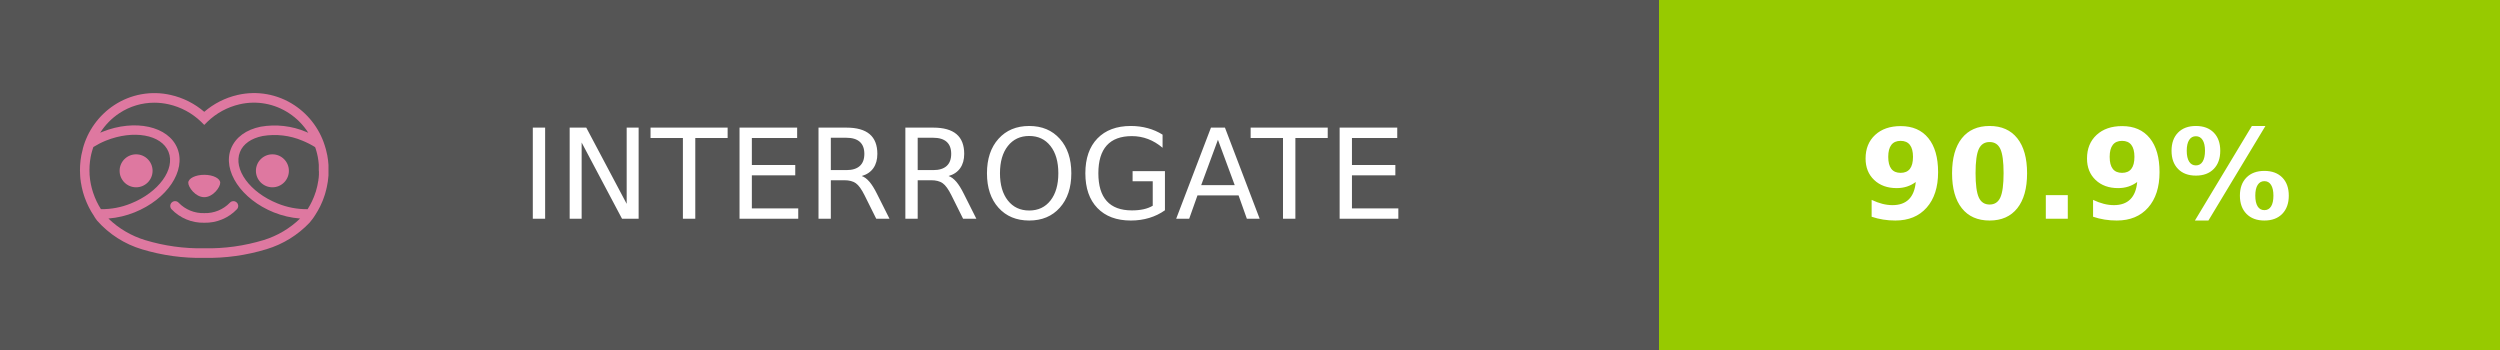
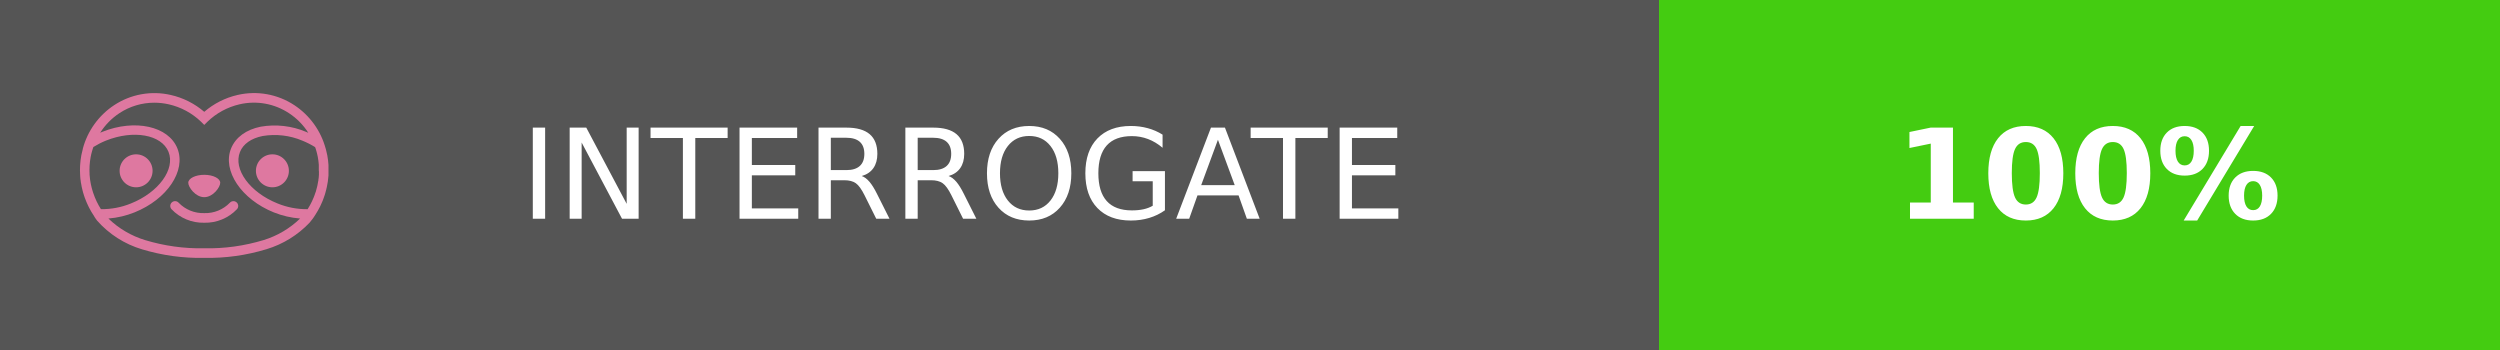
- <svg xmlns="http://www.w3.org/2000/svg" width="200" height="28" role="img" aria-label="INTERROGATE: 90.9%">
+ <svg xmlns="http://www.w3.org/2000/svg" width="200" height="28" role="img" aria-label="INTERROGATE: 100%">
  <g shape-rendering="crispEdges">
    <rect width="132.75" height="28" fill="#555" />
-     <rect x="132.75" width="67.25" height="28" fill="#97CA00" />
+     <rect x="132.75" width="67.25" height="28" fill="#4c1" />
  </g>
  <g fill="#fff" text-anchor="middle" font-family="Verdana,Geneva,DejaVu Sans,sans-serif" text-rendering="geometricPrecision" font-size="100">
    <text transform="scale(.1)" x="770.75" y="175" textLength="867.5" fill="#fff">INTERROGATE</text>
-     <text transform="scale(.1)" x="1660.75" y="175" textLength="432.5" fill="#fff" font-weight="bold" data-interrogate="result">90.9%</text>
+     <text transform="scale(.1)" x="1670.75" y="175" textLength="390" fill="#fff" font-weight="bold" data-interrogate="result">100%</text>
  </g>
  <g id="logo-pink" transform="matrix(0.854876,0,0,0.854876,-4.73514,0.877124)">
    <g transform="matrix(0.299012,0,0,0.299012,9.70229,-1.78582)">
      <path d="M50,64.25C52.76,64.25 55,61.13 55,59.75C55,58.37 52.76,57.25 50,57.25C47.24,57.25 45,58.37 45,59.75C45,61.13 47.24,64.25 50,64.25Z" style="fill:rgb(222,120,160);fill-rule:nonzero;" />
    </g>
    <g transform="matrix(0.299012,0,0,0.299012,9.70229,-1.78582)">
      <path d="M88,49.05C86.506,43.475 83.018,38.638 78.2,35.46C72.969,32.002 66.539,30.844 60.43,32.26C56.576,33.145 52.995,34.958 50,37.54C46.998,34.958 43.411,33.149 39.55,32.27C33.441,30.853 27.011,32.011 21.78,35.47C16.97,38.652 13.489,43.489 12,49.06L12,49.13C11.82,49.79 11.66,50.46 11.53,51.13C11.146,53.207 11.021,55.323 11.16,57.43C11.16,58.03 11.26,58.63 11.34,59.23C11.34,59.51 11.43,59.79 11.48,60.07C11.53,60.35 11.58,60.68 11.64,60.98C11.7,61.28 11.8,61.69 11.89,62.05C11.98,62.41 11.99,62.47 12.05,62.68C12.16,63.07 12.28,63.46 12.41,63.84L12.58,64.34C12.72,64.74 12.88,65.14 13.04,65.53L13.23,65.98C13.403,66.373 13.583,66.767 13.77,67.16L13.99,67.59C14.19,67.97 14.39,68.35 14.61,68.73L14.87,69.15C15.1,69.52 15.33,69.89 15.58,70.26L15.58,70.32L15.99,70.93C16.14,71.14 16.29,71.36 16.45,71.57C20.206,75.83 25.086,78.95 30.53,80.57C36.839,82.48 43.41,83.385 50,83.25C56.599,83.374 63.177,82.456 69.49,80.53C74.644,78.978 79.303,76.102 83,72.19C83.34,71.78 83.65,71.35 84,70.92L84.18,70.66L84.33,70.44L84.41,70.32C84.55,70.12 84.67,69.9 84.81,69.7C85.07,69.3 85.32,68.89 85.55,68.48C85.78,68.07 86.02,67.65 86.23,67.22C86.31,67.05 86.39,66.88 86.47,66.7C86.67,66.28 86.85,65.87 87.03,65.44L87.23,64.92C87.397,64.487 87.55,64.05 87.69,63.61L87.85,63.09C87.98,62.64 88.1,62.19 88.21,61.74C88.21,61.57 88.3,61.39 88.33,61.22C88.43,60.75 88.52,60.22 88.6,59.79C88.6,59.64 88.66,59.49 88.68,59.33C88.77,58.71 88.84,58.08 88.88,57.45L88.88,54.17C88.817,53.164 88.693,52.162 88.51,51.17C88.38,50.5 88.23,49.84 88.05,49.17L88,49.05ZM85.89,56.44L85.89,57.23C85.89,57.78 85.79,58.32 85.72,58.86C85.72,59.01 85.72,59.15 85.65,59.3C85.59,59.7 85.51,60.11 85.43,60.51L85.32,60.99C85.23,61.38 85.12,61.77 85.01,62.16C85.01,62.31 84.93,62.46 84.88,62.6C84.74,63.04 84.59,63.47 84.42,63.9L84.27,64.28C84.1,64.71 83.91,65.14 83.71,65.56C83.51,65.98 83.43,66.12 83.28,66.4L83.01,66.91C82.83,67.223 82.643,67.537 82.45,67.85L82.35,68.01C79.121,68.047 75.918,67.434 72.93,66.21C64.27,62.74 59,55.52 61.18,50.11C62.18,47.6 64.7,45.82 68.26,45.11C72.489,44.395 76.835,44.908 80.78,46.59C82.141,47.144 83.453,47.813 84.7,48.59C84.76,48.76 84.82,48.93 84.88,49.1C84.94,49.27 85.05,49.63 85.12,49.9C85.28,50.5 85.44,51.1 85.55,51.73C85.691,52.507 85.792,53.292 85.85,54.08L85.85,55.89C85.85,56.12 85.91,56.25 85.91,56.45L85.89,56.44ZM17.66,68C16.668,66.435 15.869,64.756 15.28,63L15.17,62.68C15.06,62.35 14.96,62.01 14.87,61.68C14.823,61.493 14.777,61.31 14.73,61.13C14.66,60.84 14.59,60.55 14.53,60.27C14.47,59.99 14.43,59.72 14.38,59.44C14.33,59.16 14.3,59 14.27,58.78C14.2,58.27 14.15,57.78 14.11,57.23L14.11,57.03C14.008,55.236 14.122,53.437 14.45,51.67C14.56,51.06 14.71,50.46 14.88,49.87C14.96,49.59 15.04,49.32 15.13,49.05C15.22,48.78 15.24,48.72 15.3,48.55C16.548,47.774 17.859,47.105 19.22,46.55C27.86,43.09 36.65,44.67 38.82,50.08C40.99,55.49 35.73,62.74 27.09,66.2C24.101,67.431 20.893,68.043 17.66,68ZM68.57,77.68C62.554,79.508 56.287,80.376 50,80.25C43.737,80.37 37.495,79.506 31.5,77.69C27.185,76.38 23.243,74.062 20,70.93C22.815,70.706 25.58,70.055 28.2,69C38.37,64.92 44.39,56 41.6,49C38.81,42 28.27,39.72 18.1,43.8L17.43,44.09C18.973,41.648 21.019,39.561 23.43,37.97C26.671,35.824 30.473,34.68 34.36,34.68C35.884,34.681 37.404,34.852 38.89,35.19C42.694,36.049 46.191,37.935 49,40.64L50,41.64L51,40.64C53.797,37.937 57.279,36.049 61.07,35.18C66.402,33.947 72.014,34.968 76.57,38C78.98,39.588 81.026,41.671 82.57,44.11L81.9,43.82C77.409,41.921 72.464,41.355 67.66,42.19C63.08,43.12 59.79,45.54 58.39,49.02C55.6,55.97 61.62,64.94 71.79,69.02C74.414,70.07 77.182,70.714 80,70.93C76.776,74.05 72.859,76.363 68.57,77.68Z" style="fill:rgb(222,120,160);fill-rule:nonzero;" />
    </g>
    <g transform="matrix(0.299012,0,0,0.299012,9.70229,-1.78582)">
      <circle cx="71.33" cy="56" r="5.16" style="fill:rgb(222,120,160);" />
    </g>
    <g transform="matrix(0.299012,0,0,0.299012,9.70229,-1.78582)">
      <circle cx="28.67" cy="56" r="5.16" style="fill:rgb(222,120,160);" />
    </g>
    <g transform="matrix(0.299012,0,0,0.299012,9.70229,-1.78582)">
      <path d="M58,66C55.912,68.161 53.003,69.339 50,69.24C46.997,69.339 44.088,68.161 42,66C41.714,65.677 41.302,65.491 40.87,65.491C40.042,65.491 39.361,66.172 39.361,67C39.361,67.368 39.496,67.724 39.74,68C42.403,70.804 46.134,72.35 50,72.25C53.862,72.347 57.59,70.802 60.25,68C60.495,67.725 60.63,67.369 60.63,67C60.63,66.174 59.951,65.495 59.125,65.495C58.695,65.495 58.285,65.679 58,66Z" style="fill:rgb(222,120,160);fill-rule:nonzero;" />
    </g>
  </g>
</svg>
